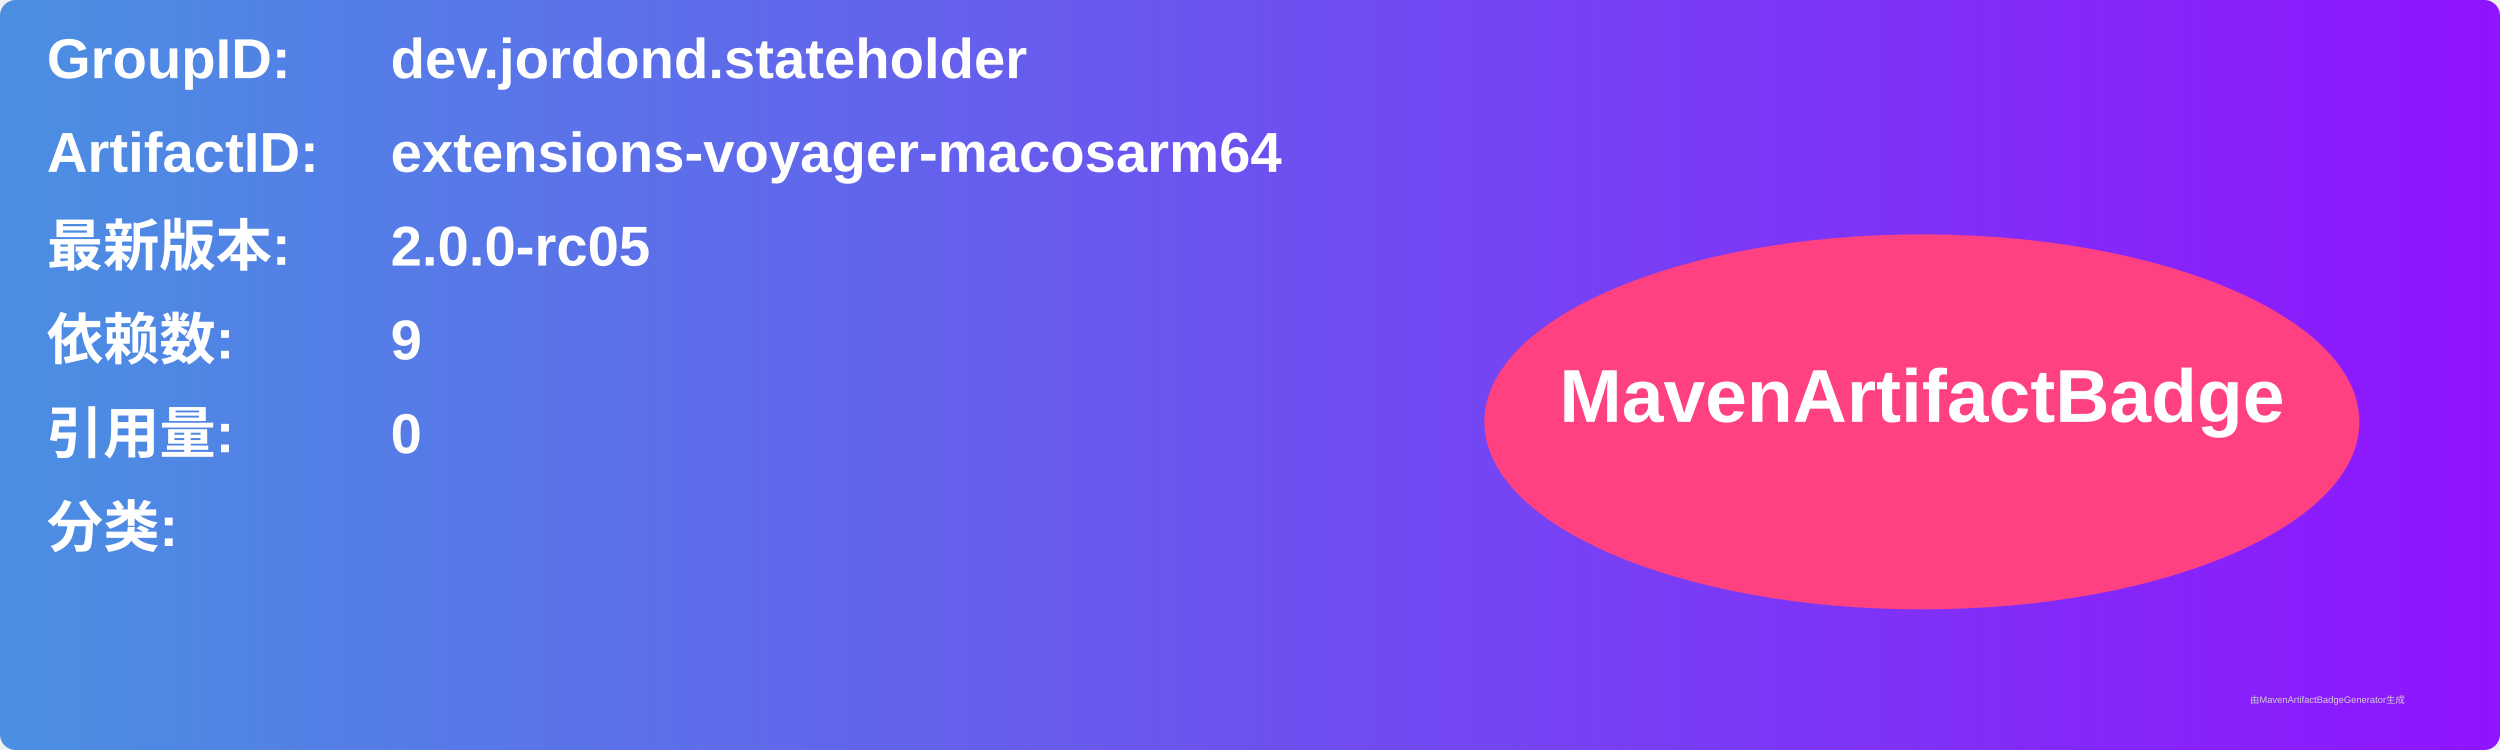
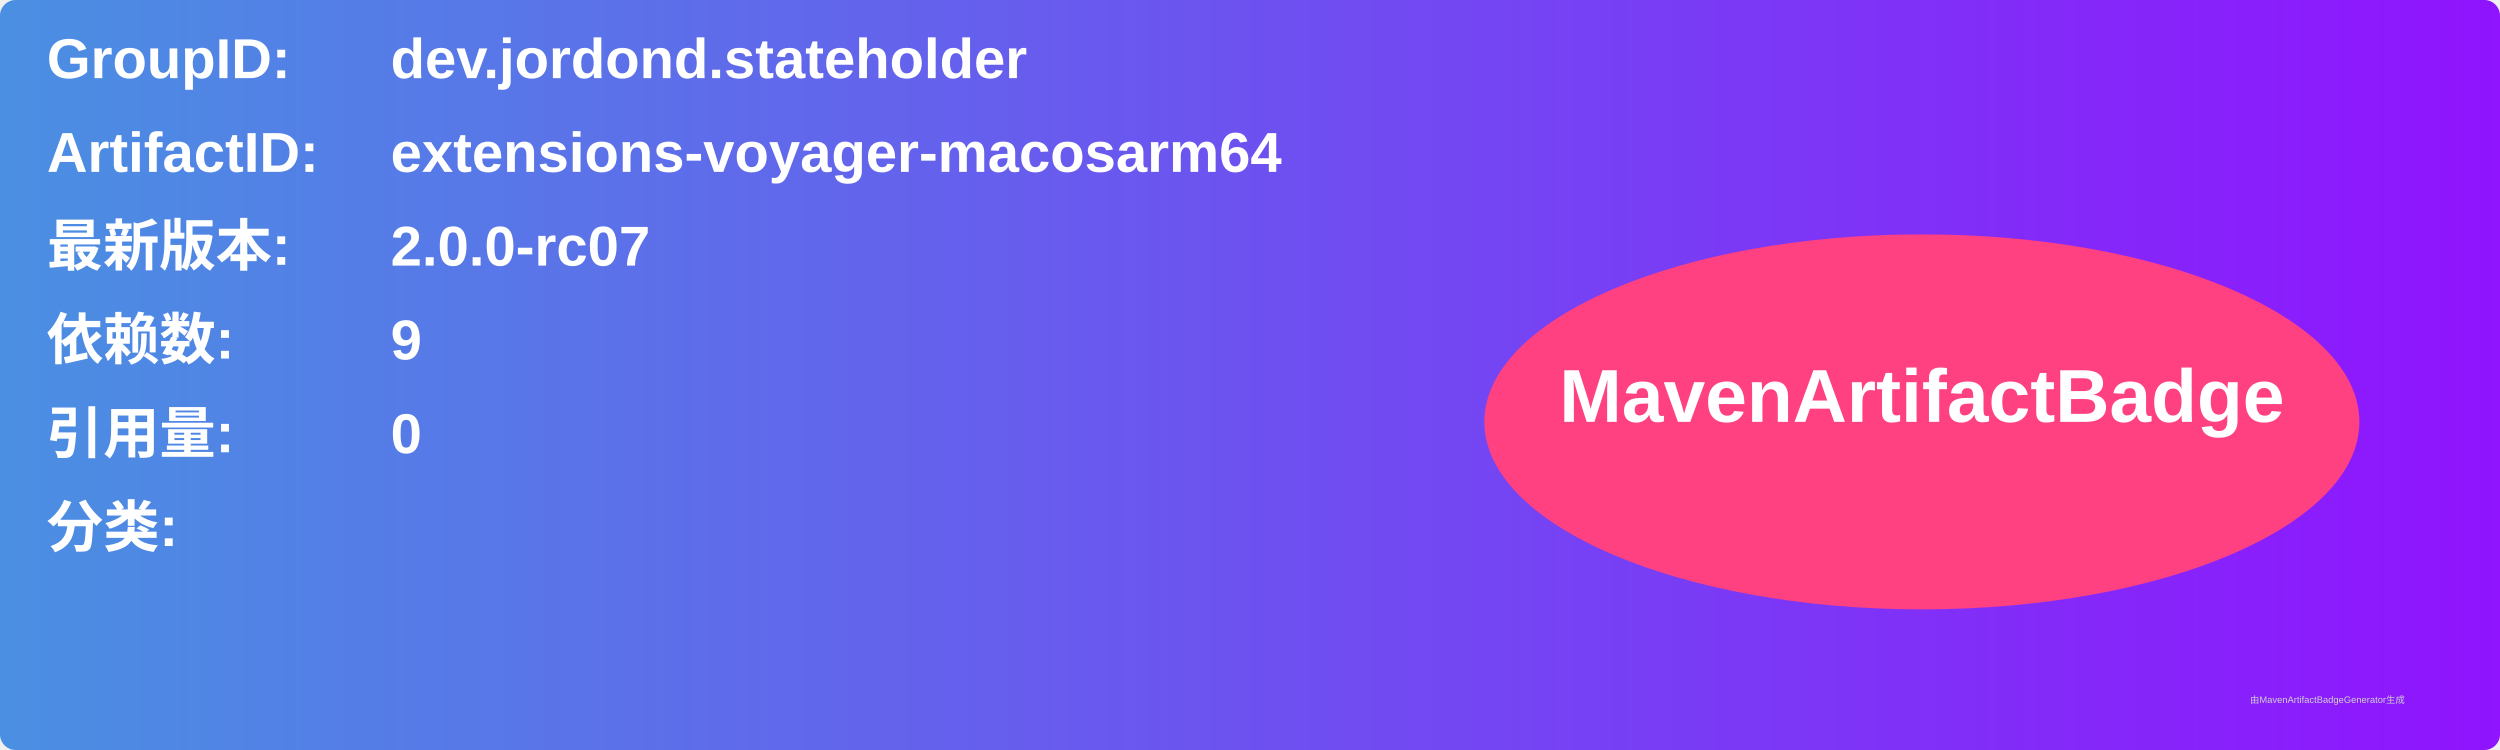
<svg xmlns="http://www.w3.org/2000/svg" width="800" height="240" viewBox="0 0 800 240">
  <linearGradient id="grad" x1="0%" y1="0%" x2="100%" y2="0%">
    <stop offset="0%" stop-color="#4a90e2" />
    <stop offset="100%" stop-color="#9013fe" />
  </linearGradient>
  <rect width="100%" height="100%" rx="5" ry="5" fill="url(#grad)" />
  <g transform="translate(15, 15)">
    <text x="0" y="10" font-family="Arial" font-size="18" fill="white" font-weight="bold" width="260">GroupID:</text>
    <text x="110" y="10" font-family="Arial" font-size="18" fill="white" font-weight="bold" width="460">dev.jordond.stateholder</text>
    <text x="0" y="40" font-family="Arial" font-size="18" fill="white" font-weight="bold" width="260">ArtifactID:</text>
    <text x="110" y="40" font-family="Arial" font-size="18" fill="white" font-weight="bold" width="460">extensions-voyager-macosarm64</text>
    <text x="0" y="70" font-family="Arial" font-size="18" fill="white" font-weight="bold">最新版本:</text>
    <text x="110" y="70" font-family="Arial" font-size="18" fill="white" font-weight="bold">
-       <tspan font-weight="bold">2.0.0-rc05</tspan>
+       <tspan font-weight="bold">2.0.0-rc07</tspan>
    </text>
    <text x="0" y="100" font-family="Arial" font-size="18" fill="white" font-weight="bold">依赖数: </text>
    <text x="110" y="100" font-family="Arial" font-size="18" fill="white">
      <tspan font-weight="bold">9</tspan>
    </text>
    <text x="0" y="130" font-family="Arial" font-size="18" fill="white" font-weight="bold">引用量: </text>
    <text x="110" y="130" font-family="Arial" font-size="18" fill="white">
      <tspan font-weight="bold">0</tspan>
    </text>
    <text x="0" y="160" font-family="Arial" font-size="18" fill="white" font-weight="bold">分类:</text>
    <text x="10" y="190" font-family="Arial" font-size="10" fill="white">
      <tspan font-weight="bold" />
    </text>
    <ellipse cx="600" cy="120" rx="140" ry="60" fill="#ff4081" />
    <text x="600" y="120" text-anchor="middle" font-family="Arial" font-size="24" fill="white" font-weight="bold">MavenArtifactBadge</text>
  </g>
  <text x="720" y="225" font-family="Arial" font-size="3" fill="#d0d0d0">由MavenArtifactBadgeGenerator生成</text>
</svg>
